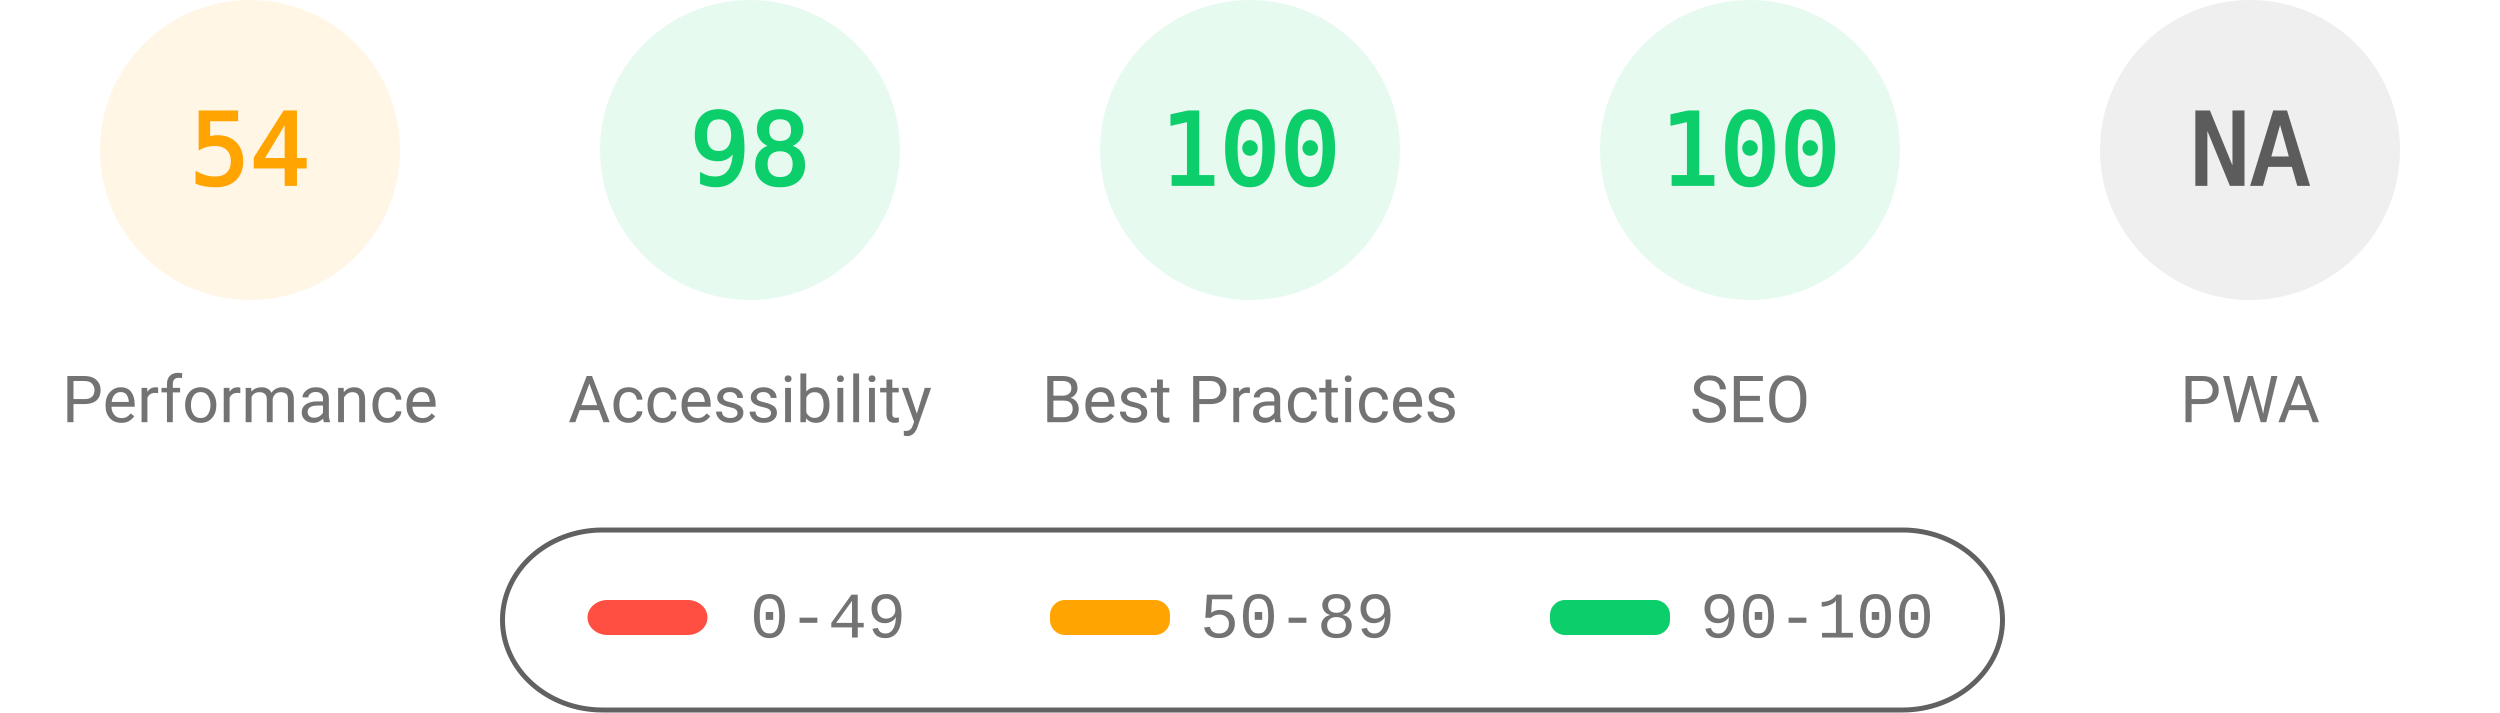
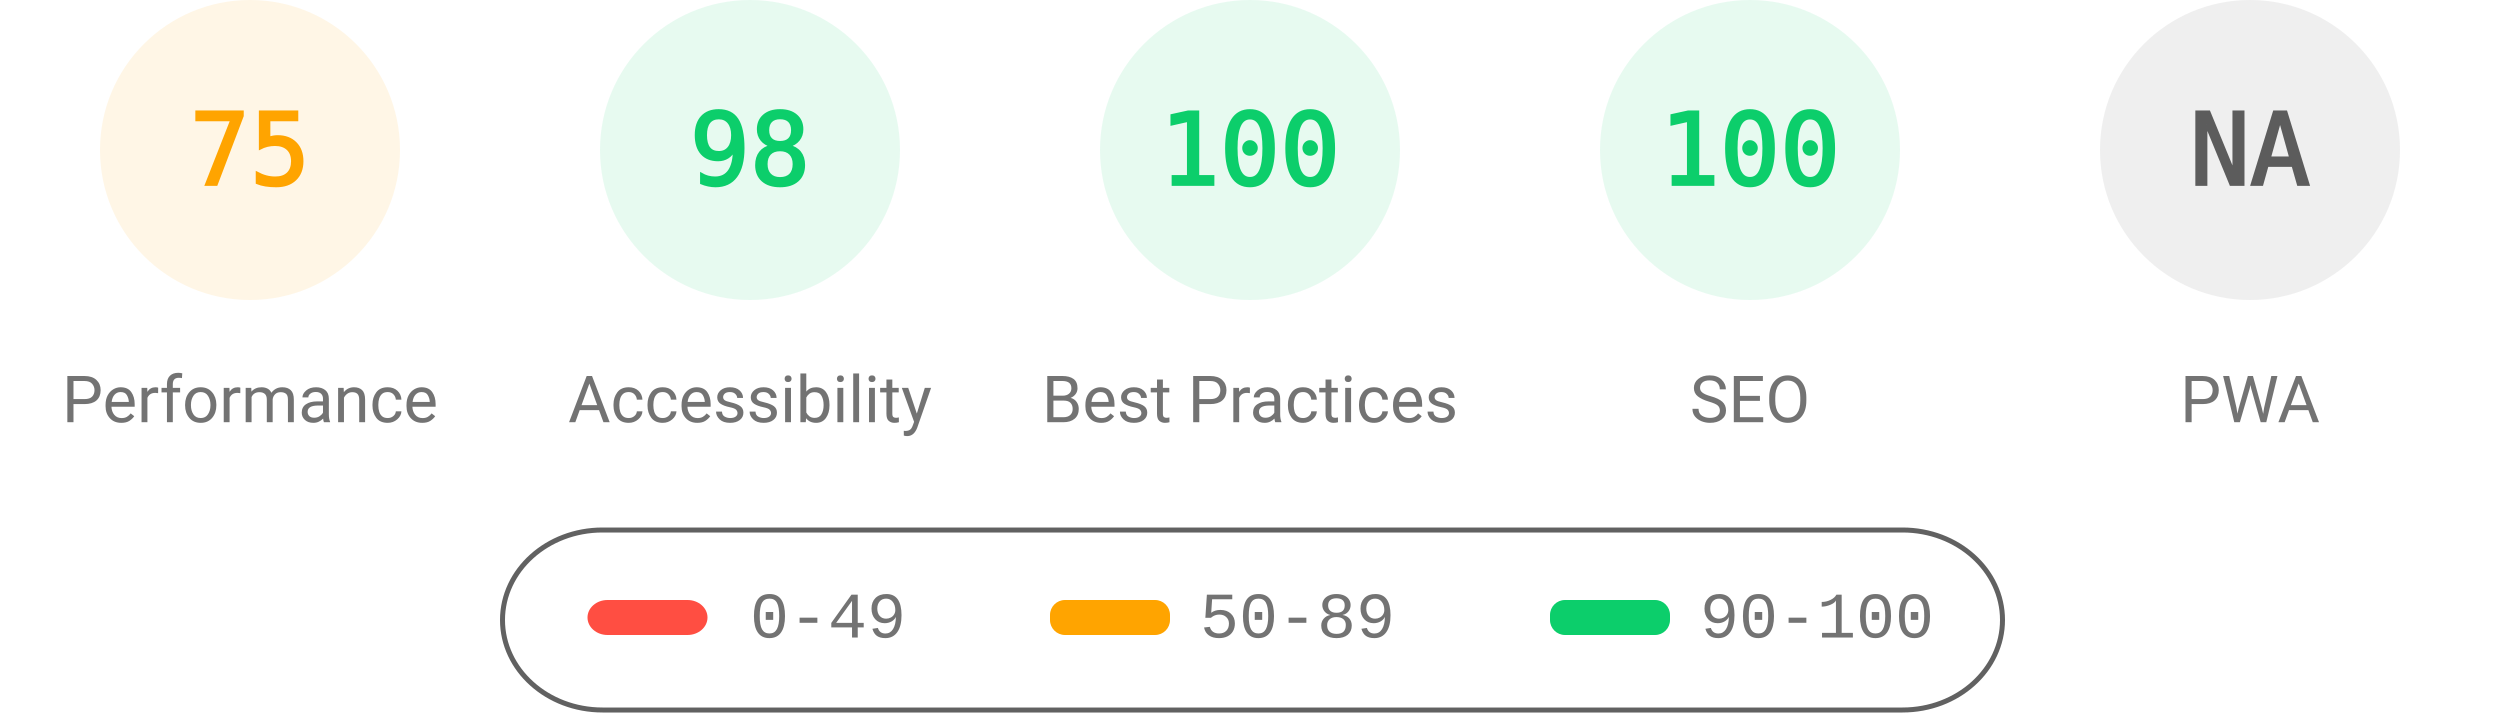
<svg xmlns="http://www.w3.org/2000/svg" fill="none" width="1000" height="285">
  <style>.gauge-base{opacity:.1}.gauge-arc{fill:none;animation-delay:250ms;stroke-linecap:round;transform:rotate(-90deg);transform-origin:100px 60px;animation:load-gauge 1s ease forwards}.guage-text{font-size:40px;font-family:monospace;text-align:center}.guage-red{color:#ff4e42;fill:#ff4e42;stroke:#ff4e42}.guage-orange{color:#ffa400;fill:#ffa400;stroke:#ffa400}.guage-green{color:#0cce6b;fill:#0cce6b;stroke:#0cce6b}.guage-undefined{color:#5c5c5c;fill:#5c5c5c;stroke:#5c5c5c}.guage-title{color:#737373;fill:#737373;stroke:none;font-size:26px;line-height:26px;font-family:Roboto,Halvetica,Arial,sans-serif}@keyframes load-gauge{from{stroke-dasharray:0 352.858}}</style>
  <svg class="guage-div guage-perf guage-orange" viewBox="0 0 200 200" width="200" height="200">
    <circle class="gauge-base" r="56" cx="100" cy="60" stroke-width="8" />
-     <circle class="gauge-arc guage-arc-1" r="56" cx="100" cy="60" stroke-width="8" style="stroke-dasharray:190.003,351.858" />
-     <text class="guage-text" x="100" y="60" alignment-baseline="central" dominant-baseline="central" text-anchor="middle">54</text>
+     <circle class="gauge-arc guage-arc-1" r="56" cx="100" cy="60" stroke-width="8" style="stroke-dasharray:263.893,351.858" />
+     <text class="guage-text" x="100" y="60" alignment-baseline="central" dominant-baseline="central" text-anchor="middle">75</text>
    <text class="guage-title" x="100" y="160" alignment-baseline="central" dominant-baseline="central" text-anchor="middle">Performance</text>
  </svg>
  <svg class="guage-div guage-acc guage-green" viewBox="0 0 200 200" width="200" height="200" x="200">
    <circle class="gauge-base" r="56" cx="100" cy="60" stroke-width="8" />
    <circle class="gauge-arc guage-arc-2" r="56" cx="100" cy="60" stroke-width="8" style="stroke-dasharray:344.821,351.858" />
    <text class="guage-text" x="100" y="60" alignment-baseline="central" dominant-baseline="central" text-anchor="middle">98</text>
    <text class="guage-title" x="100" y="160" alignment-baseline="central" dominant-baseline="central" text-anchor="middle">Accessibility</text>
  </svg>
  <svg class="guage-div guage-best guage-green" viewBox="0 0 200 200" width="200" height="200" x="400">
    <circle class="gauge-base" r="56" cx="100" cy="60" stroke-width="8" />
    <circle class="gauge-arc guage-arc-3" r="56" cx="100" cy="60" stroke-width="8" style="stroke-dasharray:351.858,351.858" />
    <text class="guage-text" x="100" y="60" alignment-baseline="central" dominant-baseline="central" text-anchor="middle">100</text>
    <text class="guage-title" x="100" y="160" alignment-baseline="central" dominant-baseline="central" text-anchor="middle">Best Practices</text>
  </svg>
  <svg class="guage-div guage-seo guage-green" viewBox="0 0 200 200" width="200" height="200" x="600">
    <circle class="gauge-base" r="56" cx="100" cy="60" stroke-width="8" />
    <circle class="gauge-arc guage-arc-4" r="56" cx="100" cy="60" stroke-width="8" style="stroke-dasharray:351.858,351.858" />
    <text class="guage-text" x="100" y="60" alignment-baseline="central" dominant-baseline="central" text-anchor="middle">100</text>
    <text class="guage-title" x="100" y="160" alignment-baseline="central" dominant-baseline="central" text-anchor="middle">SEO</text>
  </svg>
  <svg class="guage-div guage-pwa guage-undefined" viewBox="0 0 200 200" width="200" height="200" x="800">
    <circle class="gauge-base" r="56" cx="100" cy="60" stroke-width="8" />
    <circle class="gauge-arc guage-arc-4" r="56" cx="100" cy="60" stroke-width="8" style="stroke-dasharray:351.858,351.858" />
    <text class="guage-text" x="100" y="60" alignment-baseline="central" dominant-baseline="central" text-anchor="middle">NA</text>
    <text class="guage-title" x="100" y="160" alignment-baseline="central" dominant-baseline="central" text-anchor="middle">PWA</text>
  </svg>
  <svg width="604" height="76" x="200" y="210">
    <path fill="none" id="canvas_background" d="M-1-1h604v80H-1z" />
    <rect fill-opacity="0" stroke="#616161" stroke-width="2" rx="40" id="svg_2" height="72" width="600" y="2" x="1" fill="#000" />
    <rect stroke="#000" rx="8" id="svg_3" height="14" width="48" y="30" x="35" stroke-opacity="null" stroke-width="0" fill="#ff4e42" />
    <rect stroke="#000" rx="6" id="svg_4" height="14" width="48" y="30" x="220" stroke-opacity="null" stroke-width="0" fill="#ffa400" />
    <rect stroke="#000" rx="6" id="svg_5" height="14" width="48" y="30" x="420" stroke-opacity="null" stroke-width="0" fill="#0cce6b" />
    <text xml:space="preserve" text-anchor="start" font-family="'Courier New', Courier, monospace" font-size="26" id="svg_6" y="45" x="100" stroke-opacity="null" stroke-width="0" stroke="#000" fill="#737373">0-49</text>
    <text xml:space="preserve" text-anchor="start" font-family="'Courier New', Courier, monospace" font-size="26" id="svg_7" y="45" x="280" stroke-opacity="null" stroke-width="0" stroke="#000" fill="#737373">50-89</text>
    <text xml:space="preserve" text-anchor="start" font-family="'Courier New', Courier, monospace" font-size="26" id="svg_8" y="45" x="480" stroke-opacity="null" stroke-width="0" stroke="#000" fill="#737373">90-100</text>
  </svg>
</svg>
